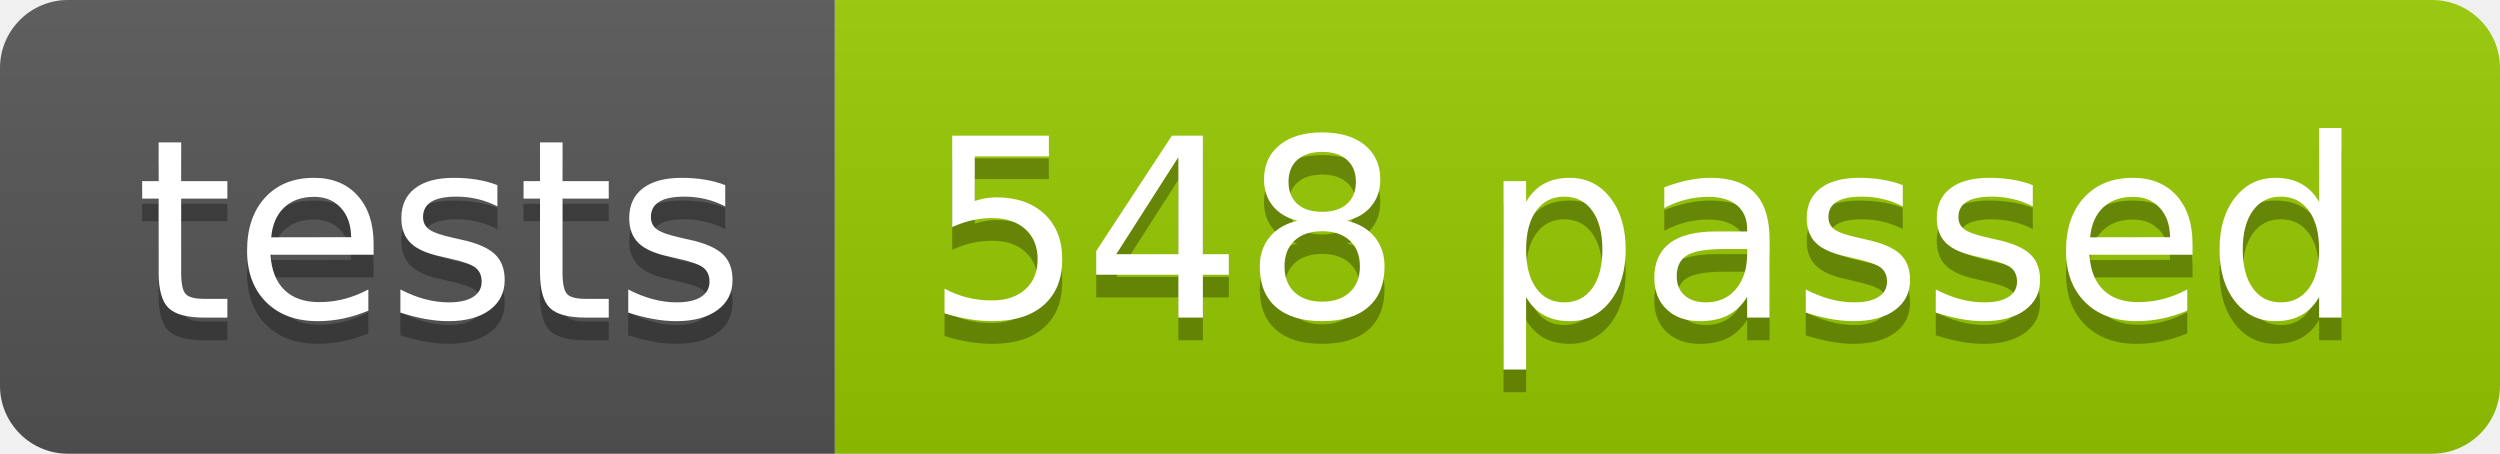
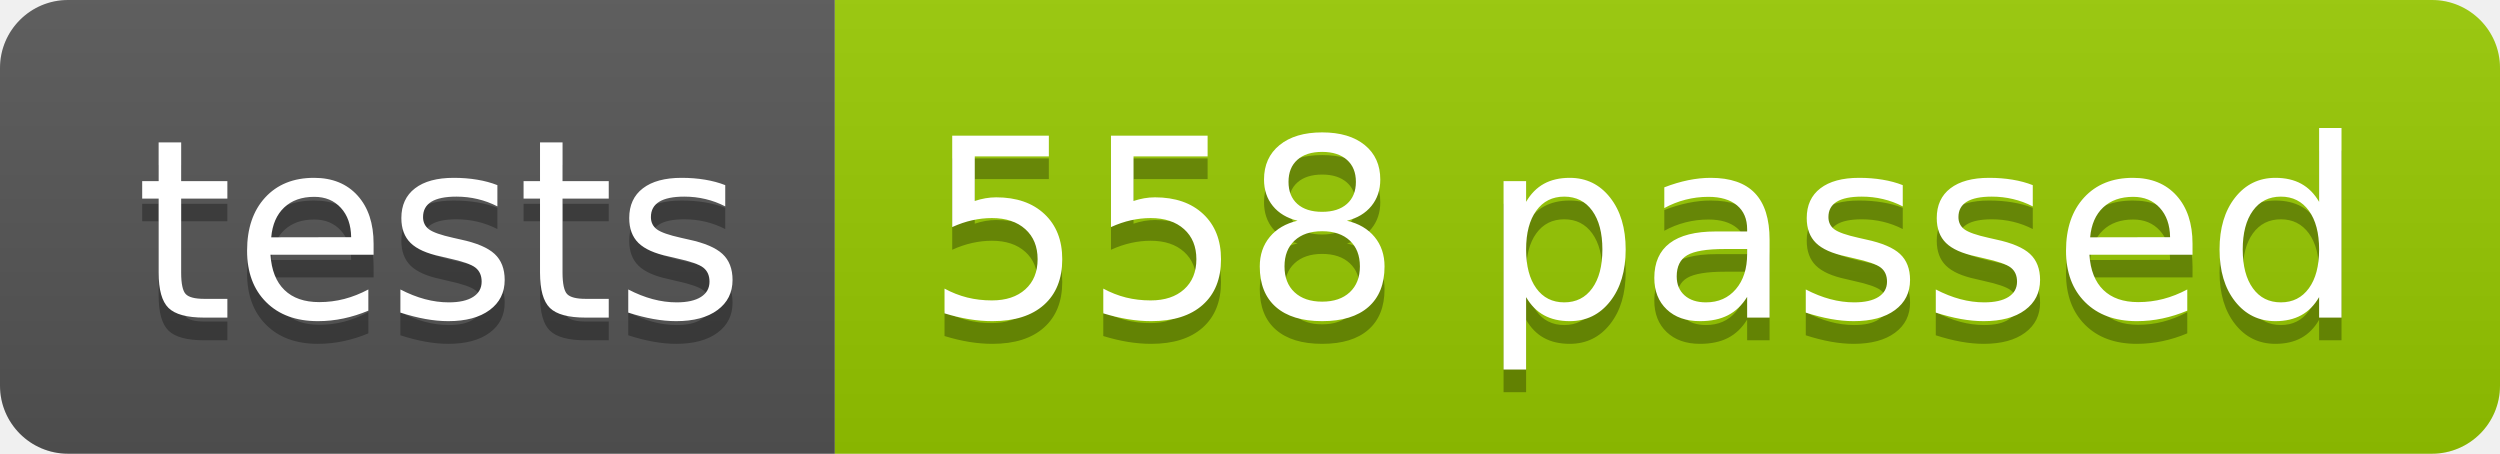
<svg xmlns="http://www.w3.org/2000/svg" width="110.2" height="20">
  <linearGradient id="smooth" x2="0" y2="100%">
    <stop offset="0" stop-color="#bbb" stop-opacity=".1" />
    <stop offset="1" stop-opacity=".1" />
  </linearGradient>
  <clipPath id="round">
    <rect width="110.2" height="20" rx="3" fill="#fff" />
  </clipPath>
  <g clip-path="url(#round)">
    <rect width="36.8" height="20" fill="#555" />
    <rect x="36.8" width="73.4" height="20" fill="#97CA00" />
    <rect width="110.2" height="20" fill="url(#smooth)" />
  </g>
  <g fill="#fff" text-anchor="middle" font-family="DejaVu Sans,Verdana,Geneva,sans-serif" font-size="110">
    <text x="194.0" y="150" fill="#010101" fill-opacity=".3" transform="scale(0.1)" textLength="268.0" lengthAdjust="spacing">tests</text>
    <text x="194.0" y="140" transform="scale(0.1)" textLength="268.0" lengthAdjust="spacing">tests</text>
-     <text x="725.0" y="150" fill="#010101" fill-opacity=".3" transform="scale(0.1)" textLength="634.0" lengthAdjust="spacing">548 passed</text>
-     <text x="725.0" y="140" transform="scale(0.1)" textLength="634.0" lengthAdjust="spacing">548 passed</text>
+     <text x="725.0" y="150" fill="#010101" fill-opacity=".3" transform="scale(0.1)" textLength="634.0" lengthAdjust="spacing">558 passed</text>
+     <text x="725.0" y="140" transform="scale(0.1)" textLength="634.0" lengthAdjust="spacing">558 passed</text>
  </g>
</svg>
